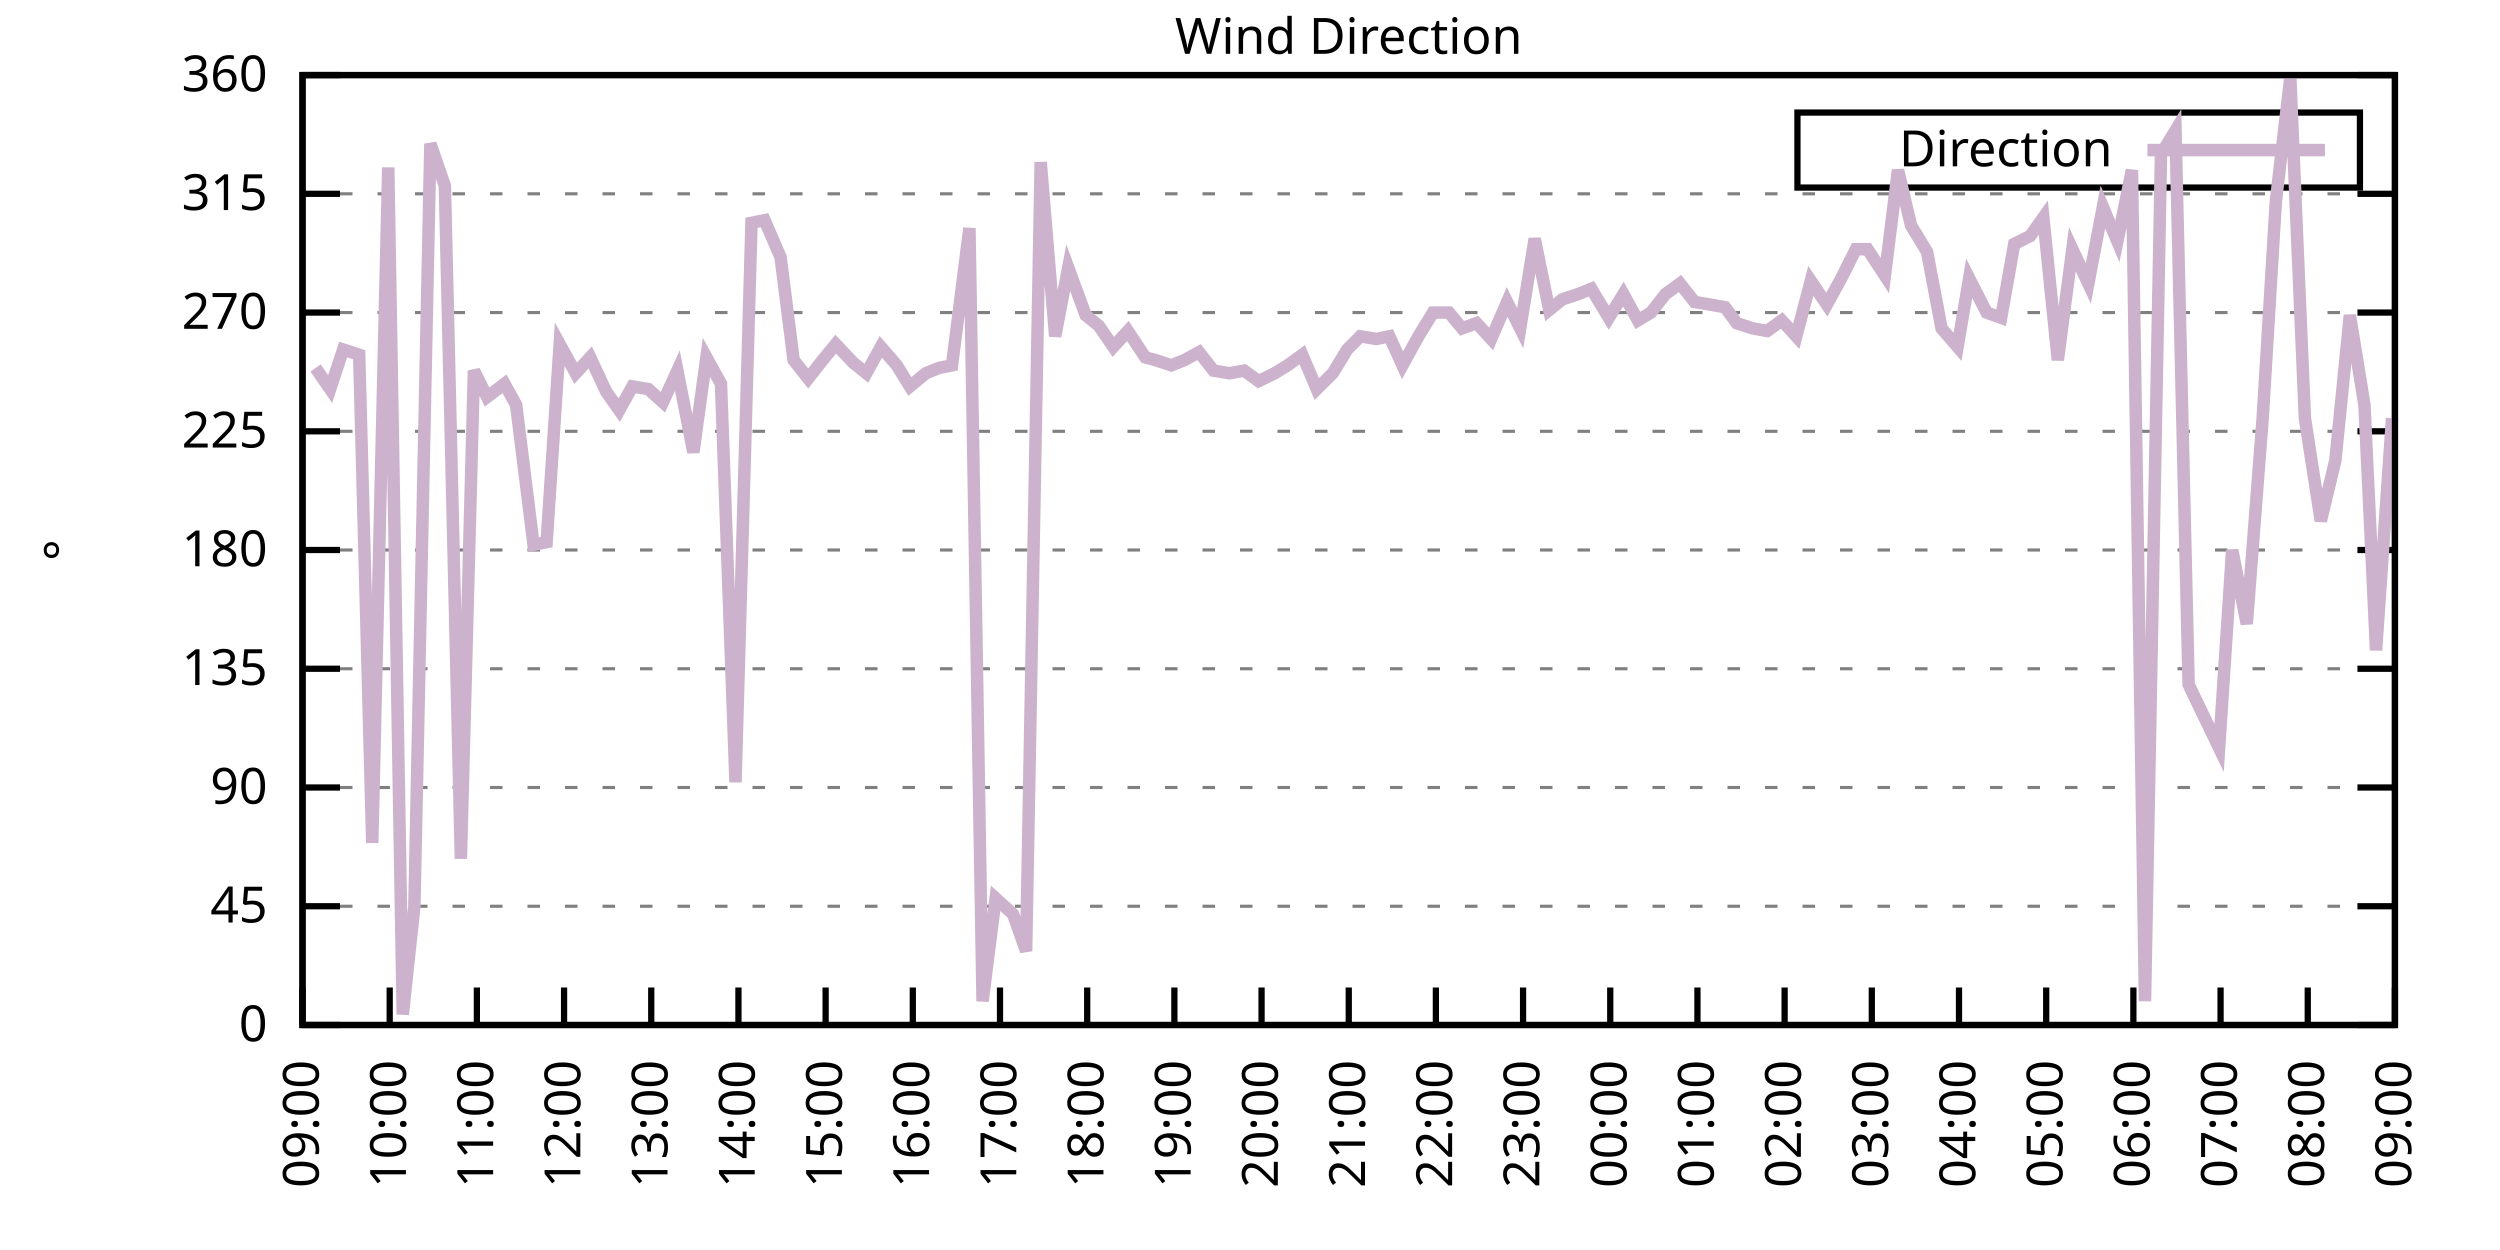
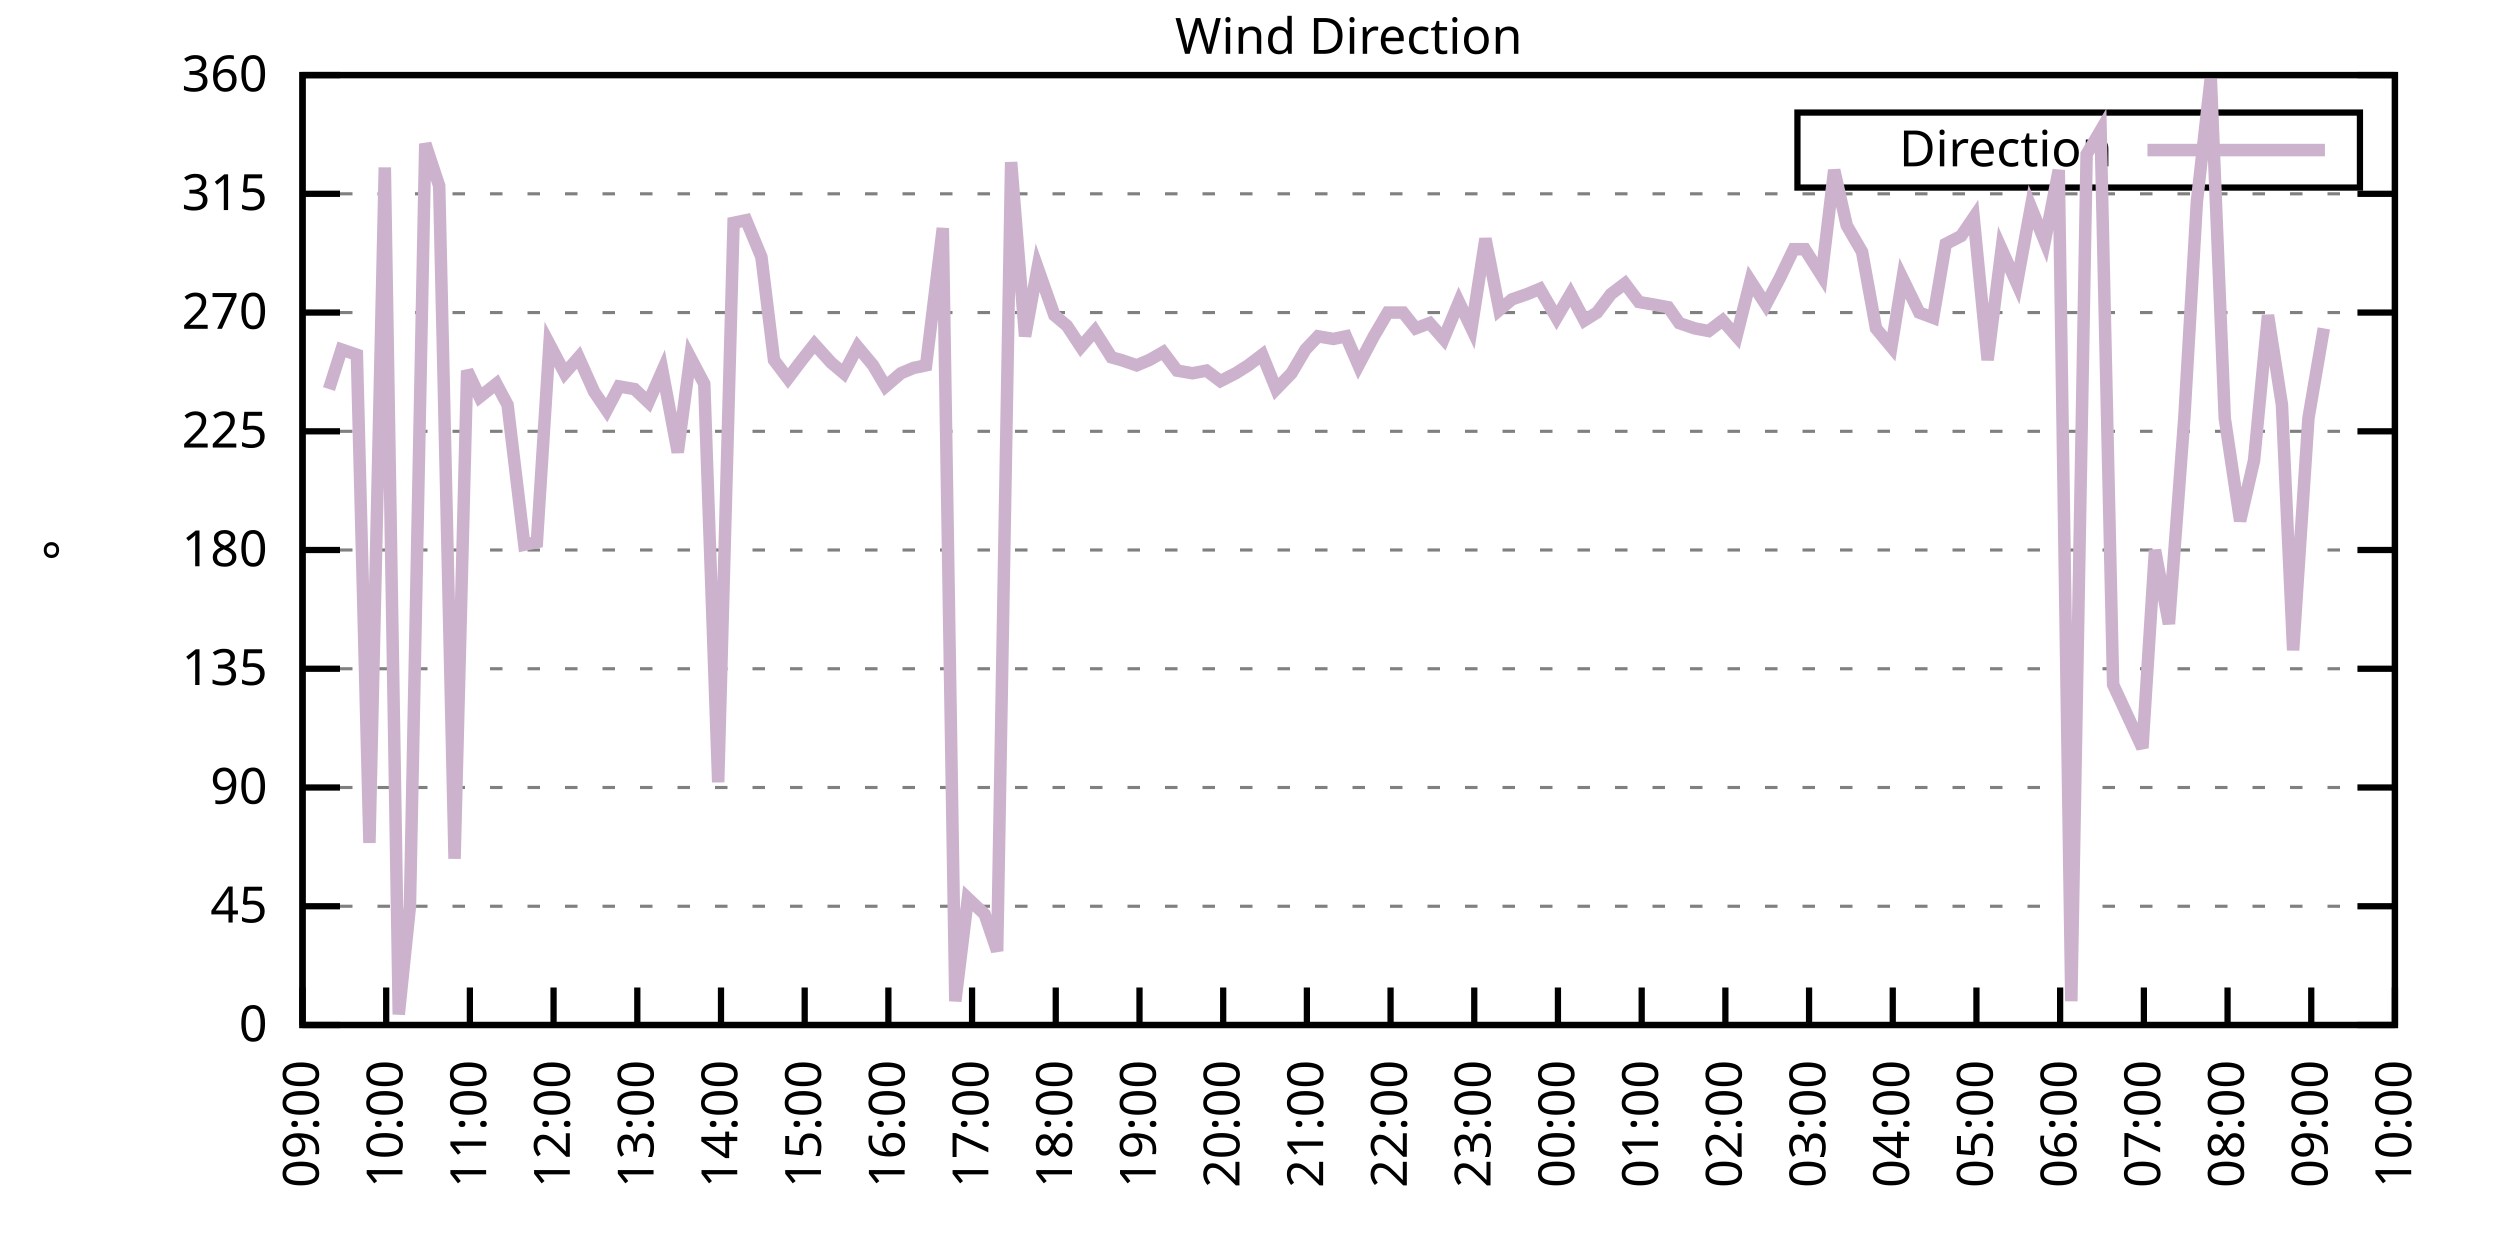
<svg xmlns="http://www.w3.org/2000/svg" xmlns:xlink="http://www.w3.org/1999/xlink" width="400" height="200" viewBox="0 0 400 200">
  <g id="gnuplot_canvas">
    <rect x="0" y="0" width="400" height="200" fill="none" />
    <defs>
      <circle id="gpDot" r="0.5" stroke-width="0.5" stroke="currentColor" />
      <path id="gpPt0" stroke-width="0.333" stroke="currentColor" d="M-1,0 h2 M0,-1 v2" />
      <path id="gpPt1" stroke-width="0.333" stroke="currentColor" d="M-1,-1 L1,1 M1,-1 L-1,1" />
      <path id="gpPt2" stroke-width="0.333" stroke="currentColor" d="M-1,0 L1,0 M0,-1 L0,1 M-1,-1 L1,1 M-1,1 L1,-1" />
      <rect id="gpPt3" stroke-width="0.333" stroke="currentColor" x="-1" y="-1" width="2" height="2" />
      <rect id="gpPt4" stroke-width="0.333" stroke="currentColor" fill="currentColor" x="-1" y="-1" width="2" height="2" />
      <circle id="gpPt5" stroke-width="0.333" stroke="currentColor" cx="0" cy="0" r="1" />
      <use xlink:href="#gpPt5" id="gpPt6" fill="currentColor" stroke="none" />
      <path id="gpPt7" stroke-width="0.333" stroke="currentColor" d="M0,-1.33 L-1.33,0.67 L1.33,0.67 z" />
      <use xlink:href="#gpPt7" id="gpPt8" fill="currentColor" stroke="none" />
      <use xlink:href="#gpPt7" id="gpPt9" stroke="currentColor" transform="rotate(180)" />
      <use xlink:href="#gpPt9" id="gpPt10" fill="currentColor" stroke="none" />
      <use xlink:href="#gpPt3" id="gpPt11" stroke="currentColor" transform="rotate(45)" />
      <use xlink:href="#gpPt11" id="gpPt12" fill="currentColor" stroke="none" />
      <path id="gpPt13" stroke-width="0.333" stroke="currentColor" d="M0,1.330 L1.265,0.411 L0.782,-1.067 L-0.782,-1.076 L-1.265,0.411 z" />
      <use xlink:href="#gpPt13" id="gpPt14" fill="currentColor" stroke="none" />
      <filter id="textbox" filterUnits="objectBoundingBox" x="0" y="0" height="1" width="1">
        <feFlood flood-color="white" flood-opacity="1" result="bgnd" />
        <feComposite in="SourceGraphic" in2="bgnd" operator="atop" />
      </filter>
      <filter id="greybox" filterUnits="objectBoundingBox" x="0" y="0" height="1" width="1">
        <feFlood flood-color="lightgrey" flood-opacity="1" result="grey" />
        <feComposite in="SourceGraphic" in2="grey" operator="atop" />
      </filter>
    </defs>
    <g fill="none" color="white" stroke="currentColor" stroke-width="1.00" stroke-linecap="butt" stroke-linejoin="miter">
</g>
    <g fill="none" color="black" stroke="currentColor" stroke-width="1.00" stroke-linecap="butt" stroke-linejoin="miter">
      <g stroke="none" shape-rendering="crispEdges">
        <polygon fill="rgb(255, 255, 255)" points="48.40,164.00 383.18,164.00 383.18,12.02 48.40,12.02 " />
      </g>
    </g>
    <g fill="none" color="black" stroke="currentColor" stroke-width="1.00" stroke-linecap="butt" stroke-linejoin="miter">
</g>
    <g fill="none" color="black" stroke="black" stroke-width="0.50" stroke-linecap="butt" stroke-linejoin="miter">
</g>
    <g fill="none" color="gray" stroke="currentColor" stroke-width="0.50" stroke-linecap="butt" stroke-linejoin="miter">
      <path stroke="gray" stroke-dasharray="2,4" class="gridline" d="M48.40,164.00 L383.19,164.00  " />
    </g>
    <g fill="none" color="gray" stroke="gray" stroke-width="1.00" stroke-linecap="butt" stroke-linejoin="miter">
</g>
    <g fill="none" color="black" stroke="currentColor" stroke-width="1.00" stroke-linecap="butt" stroke-linejoin="miter">
      <path stroke="black" d="M48.40,164.00 L54.40,164.00 M383.19,164.00 L377.19,164.00  " />
      <g transform="translate(42.80,166.60)" stroke="none" fill="black" font-family="Sans" font-size="8.00" text-anchor="end">
        <text>
          <tspan font-family="Sans"> 0</tspan>
        </text>
      </g>
    </g>
    <g fill="none" color="black" stroke="currentColor" stroke-width="1.00" stroke-linecap="butt" stroke-linejoin="miter">
</g>
    <g fill="none" color="black" stroke="black" stroke-width="0.50" stroke-linecap="butt" stroke-linejoin="miter">
</g>
    <g fill="none" color="gray" stroke="currentColor" stroke-width="0.50" stroke-linecap="butt" stroke-linejoin="miter">
      <path stroke="gray" stroke-dasharray="2,4" class="gridline" d="M48.40,145.00 L383.19,145.00  " />
    </g>
    <g fill="none" color="gray" stroke="gray" stroke-width="1.00" stroke-linecap="butt" stroke-linejoin="miter">
</g>
    <g fill="none" color="black" stroke="currentColor" stroke-width="1.00" stroke-linecap="butt" stroke-linejoin="miter">
      <path stroke="black" d="M48.40,145.00 L54.40,145.00 M383.19,145.00 L377.19,145.00  " />
      <g transform="translate(42.80,147.60)" stroke="none" fill="black" font-family="Sans" font-size="8.00" text-anchor="end">
        <text>
          <tspan font-family="Sans"> 45</tspan>
        </text>
      </g>
    </g>
    <g fill="none" color="black" stroke="currentColor" stroke-width="1.00" stroke-linecap="butt" stroke-linejoin="miter">
</g>
    <g fill="none" color="black" stroke="black" stroke-width="0.50" stroke-linecap="butt" stroke-linejoin="miter">
</g>
    <g fill="none" color="gray" stroke="currentColor" stroke-width="0.50" stroke-linecap="butt" stroke-linejoin="miter">
      <path stroke="gray" stroke-dasharray="2,4" class="gridline" d="M48.40,126.00 L383.19,126.00  " />
    </g>
    <g fill="none" color="gray" stroke="gray" stroke-width="1.00" stroke-linecap="butt" stroke-linejoin="miter">
</g>
    <g fill="none" color="black" stroke="currentColor" stroke-width="1.00" stroke-linecap="butt" stroke-linejoin="miter">
      <path stroke="black" d="M48.40,126.00 L54.40,126.00 M383.19,126.00 L377.19,126.00  " />
      <g transform="translate(42.80,128.60)" stroke="none" fill="black" font-family="Sans" font-size="8.00" text-anchor="end">
        <text>
          <tspan font-family="Sans"> 90</tspan>
        </text>
      </g>
    </g>
    <g fill="none" color="black" stroke="currentColor" stroke-width="1.00" stroke-linecap="butt" stroke-linejoin="miter">
</g>
    <g fill="none" color="black" stroke="black" stroke-width="0.50" stroke-linecap="butt" stroke-linejoin="miter">
</g>
    <g fill="none" color="gray" stroke="currentColor" stroke-width="0.50" stroke-linecap="butt" stroke-linejoin="miter">
      <path stroke="gray" stroke-dasharray="2,4" class="gridline" d="M48.40,107.00 L383.19,107.00  " />
    </g>
    <g fill="none" color="gray" stroke="gray" stroke-width="1.00" stroke-linecap="butt" stroke-linejoin="miter">
</g>
    <g fill="none" color="black" stroke="currentColor" stroke-width="1.00" stroke-linecap="butt" stroke-linejoin="miter">
      <path stroke="black" d="M48.40,107.00 L54.40,107.00 M383.19,107.00 L377.19,107.00  " />
      <g transform="translate(42.80,109.60)" stroke="none" fill="black" font-family="Sans" font-size="8.00" text-anchor="end">
        <text>
          <tspan font-family="Sans"> 135</tspan>
        </text>
      </g>
    </g>
    <g fill="none" color="black" stroke="currentColor" stroke-width="1.00" stroke-linecap="butt" stroke-linejoin="miter">
</g>
    <g fill="none" color="black" stroke="black" stroke-width="0.50" stroke-linecap="butt" stroke-linejoin="miter">
</g>
    <g fill="none" color="gray" stroke="currentColor" stroke-width="0.50" stroke-linecap="butt" stroke-linejoin="miter">
      <path stroke="gray" stroke-dasharray="2,4" class="gridline" d="M48.40,88.00 L383.19,88.00  " />
    </g>
    <g fill="none" color="gray" stroke="gray" stroke-width="1.00" stroke-linecap="butt" stroke-linejoin="miter">
</g>
    <g fill="none" color="black" stroke="currentColor" stroke-width="1.00" stroke-linecap="butt" stroke-linejoin="miter">
      <path stroke="black" d="M48.40,88.00 L54.40,88.00 M383.19,88.00 L377.19,88.00  " />
      <g transform="translate(42.80,90.60)" stroke="none" fill="black" font-family="Sans" font-size="8.00" text-anchor="end">
        <text>
          <tspan font-family="Sans"> 180</tspan>
        </text>
      </g>
    </g>
    <g fill="none" color="black" stroke="currentColor" stroke-width="1.00" stroke-linecap="butt" stroke-linejoin="miter">
</g>
    <g fill="none" color="black" stroke="black" stroke-width="0.50" stroke-linecap="butt" stroke-linejoin="miter">
</g>
    <g fill="none" color="gray" stroke="currentColor" stroke-width="0.50" stroke-linecap="butt" stroke-linejoin="miter">
      <path stroke="gray" stroke-dasharray="2,4" class="gridline" d="M48.40,69.01 L383.19,69.01  " />
    </g>
    <g fill="none" color="gray" stroke="gray" stroke-width="1.00" stroke-linecap="butt" stroke-linejoin="miter">
</g>
    <g fill="none" color="black" stroke="currentColor" stroke-width="1.00" stroke-linecap="butt" stroke-linejoin="miter">
      <path stroke="black" d="M48.40,69.01 L54.40,69.01 M383.19,69.01 L377.19,69.01  " />
      <g transform="translate(42.80,71.61)" stroke="none" fill="black" font-family="Sans" font-size="8.00" text-anchor="end">
        <text>
          <tspan font-family="Sans"> 225</tspan>
        </text>
      </g>
    </g>
    <g fill="none" color="black" stroke="currentColor" stroke-width="1.00" stroke-linecap="butt" stroke-linejoin="miter">
</g>
    <g fill="none" color="black" stroke="black" stroke-width="0.50" stroke-linecap="butt" stroke-linejoin="miter">
</g>
    <g fill="none" color="gray" stroke="currentColor" stroke-width="0.50" stroke-linecap="butt" stroke-linejoin="miter">
      <path stroke="gray" stroke-dasharray="2,4" class="gridline" d="M48.40,50.01 L383.19,50.01  " />
    </g>
    <g fill="none" color="gray" stroke="gray" stroke-width="1.00" stroke-linecap="butt" stroke-linejoin="miter">
</g>
    <g fill="none" color="black" stroke="currentColor" stroke-width="1.00" stroke-linecap="butt" stroke-linejoin="miter">
      <path stroke="black" d="M48.40,50.01 L54.40,50.01 M383.19,50.01 L377.19,50.01  " />
      <g transform="translate(42.80,52.61)" stroke="none" fill="black" font-family="Sans" font-size="8.00" text-anchor="end">
        <text>
          <tspan font-family="Sans"> 270</tspan>
        </text>
      </g>
    </g>
    <g fill="none" color="black" stroke="currentColor" stroke-width="1.00" stroke-linecap="butt" stroke-linejoin="miter">
</g>
    <g fill="none" color="black" stroke="black" stroke-width="0.50" stroke-linecap="butt" stroke-linejoin="miter">
</g>
    <g fill="none" color="gray" stroke="currentColor" stroke-width="0.50" stroke-linecap="butt" stroke-linejoin="miter">
      <path stroke="gray" stroke-dasharray="2,4" class="gridline" d="M48.40,31.01 L383.19,31.01  " />
    </g>
    <g fill="none" color="gray" stroke="gray" stroke-width="1.00" stroke-linecap="butt" stroke-linejoin="miter">
</g>
    <g fill="none" color="black" stroke="currentColor" stroke-width="1.00" stroke-linecap="butt" stroke-linejoin="miter">
      <path stroke="black" d="M48.40,31.01 L54.40,31.01 M383.19,31.01 L377.19,31.01  " />
      <g transform="translate(42.80,33.61)" stroke="none" fill="black" font-family="Sans" font-size="8.00" text-anchor="end">
        <text>
          <tspan font-family="Sans"> 315</tspan>
        </text>
      </g>
    </g>
    <g fill="none" color="black" stroke="currentColor" stroke-width="1.00" stroke-linecap="butt" stroke-linejoin="miter">
</g>
    <g fill="none" color="black" stroke="black" stroke-width="0.50" stroke-linecap="butt" stroke-linejoin="miter">
</g>
    <g fill="none" color="gray" stroke="currentColor" stroke-width="0.50" stroke-linecap="butt" stroke-linejoin="miter">
      <path stroke="gray" stroke-dasharray="2,4" class="gridline" d="M48.40,12.01 L383.19,12.01  " />
    </g>
    <g fill="none" color="gray" stroke="gray" stroke-width="1.00" stroke-linecap="butt" stroke-linejoin="miter">
</g>
    <g fill="none" color="black" stroke="currentColor" stroke-width="1.00" stroke-linecap="butt" stroke-linejoin="miter">
      <path stroke="black" d="M48.40,12.01 L54.40,12.01 M383.19,12.01 L377.19,12.01  " />
      <g transform="translate(42.80,14.61)" stroke="none" fill="black" font-family="Sans" font-size="8.00" text-anchor="end">
        <text>
          <tspan font-family="Sans"> 360</tspan>
        </text>
      </g>
    </g>
    <g fill="none" color="black" stroke="currentColor" stroke-width="1.00" stroke-linecap="butt" stroke-linejoin="miter">
      <path stroke="black" d="M48.40,164.00 L48.40,158.00  " />
      <g transform="translate(51.00,169.60) rotate(270.00)" stroke="none" fill="black" font-family="Sans" font-size="8.00" text-anchor="end">
        <text>
          <tspan font-family="Sans">09:00</tspan>
        </text>
      </g>
    </g>
    <g fill="none" color="black" stroke="currentColor" stroke-width="1.00" stroke-linecap="butt" stroke-linejoin="miter">
-       <path stroke="black" d="M62.35,164.00 L62.35,158.00  " />
-       <g transform="translate(64.95,169.60) rotate(270.00)" stroke="none" fill="black" font-family="Sans" font-size="8.00" text-anchor="end">
+       <path stroke="black" d="M61.79,164.00 L61.79,158.00  " />
+       <g transform="translate(64.39,169.60) rotate(270.00)" stroke="none" fill="black" font-family="Sans" font-size="8.00" text-anchor="end">
        <text>
          <tspan font-family="Sans">10:00</tspan>
        </text>
      </g>
    </g>
    <g fill="none" color="black" stroke="currentColor" stroke-width="1.00" stroke-linecap="butt" stroke-linejoin="miter">
-       <path stroke="black" d="M76.30,164.00 L76.30,158.00  " />
-       <g transform="translate(78.90,169.60) rotate(270.00)" stroke="none" fill="black" font-family="Sans" font-size="8.00" text-anchor="end">
+       <path stroke="black" d="M75.18,164.00 L75.18,158.00  " />
+       <g transform="translate(77.78,169.60) rotate(270.00)" stroke="none" fill="black" font-family="Sans" font-size="8.00" text-anchor="end">
        <text>
          <tspan font-family="Sans">11:00</tspan>
        </text>
      </g>
    </g>
    <g fill="none" color="black" stroke="currentColor" stroke-width="1.00" stroke-linecap="butt" stroke-linejoin="miter">
-       <path stroke="black" d="M90.25,164.00 L90.25,158.00  " />
-       <g transform="translate(92.85,169.60) rotate(270.00)" stroke="none" fill="black" font-family="Sans" font-size="8.00" text-anchor="end">
+       <path stroke="black" d="M88.57,164.00 L88.57,158.00  " />
+       <g transform="translate(91.17,169.60) rotate(270.00)" stroke="none" fill="black" font-family="Sans" font-size="8.00" text-anchor="end">
        <text>
          <tspan font-family="Sans">12:00</tspan>
        </text>
      </g>
    </g>
    <g fill="none" color="black" stroke="currentColor" stroke-width="1.00" stroke-linecap="butt" stroke-linejoin="miter">
-       <path stroke="black" d="M104.20,164.00 L104.20,158.00  " />
-       <g transform="translate(106.80,169.60) rotate(270.00)" stroke="none" fill="black" font-family="Sans" font-size="8.00" text-anchor="end">
+       <path stroke="black" d="M101.97,164.00 L101.97,158.00  " />
+       <g transform="translate(104.57,169.60) rotate(270.00)" stroke="none" fill="black" font-family="Sans" font-size="8.00" text-anchor="end">
        <text>
          <tspan font-family="Sans">13:00</tspan>
        </text>
      </g>
    </g>
    <g fill="none" color="black" stroke="currentColor" stroke-width="1.00" stroke-linecap="butt" stroke-linejoin="miter">
-       <path stroke="black" d="M118.15,164.00 L118.15,158.00  " />
-       <g transform="translate(120.75,169.60) rotate(270.00)" stroke="none" fill="black" font-family="Sans" font-size="8.00" text-anchor="end">
+       <path stroke="black" d="M115.36,164.00 L115.36,158.00  " />
+       <g transform="translate(117.96,169.60) rotate(270.00)" stroke="none" fill="black" font-family="Sans" font-size="8.00" text-anchor="end">
        <text>
          <tspan font-family="Sans">14:00</tspan>
        </text>
      </g>
    </g>
    <g fill="none" color="black" stroke="currentColor" stroke-width="1.00" stroke-linecap="butt" stroke-linejoin="miter">
-       <path stroke="black" d="M132.10,164.00 L132.10,158.00  " />
-       <g transform="translate(134.70,169.60) rotate(270.00)" stroke="none" fill="black" font-family="Sans" font-size="8.00" text-anchor="end">
+       <path stroke="black" d="M128.75,164.00 L128.75,158.00  " />
+       <g transform="translate(131.35,169.60) rotate(270.00)" stroke="none" fill="black" font-family="Sans" font-size="8.00" text-anchor="end">
        <text>
          <tspan font-family="Sans">15:00</tspan>
        </text>
      </g>
    </g>
    <g fill="none" color="black" stroke="currentColor" stroke-width="1.00" stroke-linecap="butt" stroke-linejoin="miter">
-       <path stroke="black" d="M146.05,164.00 L146.05,158.00  " />
-       <g transform="translate(148.65,169.60) rotate(270.00)" stroke="none" fill="black" font-family="Sans" font-size="8.00" text-anchor="end">
+       <path stroke="black" d="M142.14,164.00 L142.14,158.00  " />
+       <g transform="translate(144.74,169.60) rotate(270.00)" stroke="none" fill="black" font-family="Sans" font-size="8.00" text-anchor="end">
        <text>
          <tspan font-family="Sans">16:00</tspan>
        </text>
      </g>
    </g>
    <g fill="none" color="black" stroke="currentColor" stroke-width="1.00" stroke-linecap="butt" stroke-linejoin="miter">
-       <path stroke="black" d="M160.00,164.00 L160.00,158.00  " />
-       <g transform="translate(162.60,169.60) rotate(270.00)" stroke="none" fill="black" font-family="Sans" font-size="8.00" text-anchor="end">
+       <path stroke="black" d="M155.53,164.00 L155.53,158.00  " />
+       <g transform="translate(158.13,169.60) rotate(270.00)" stroke="none" fill="black" font-family="Sans" font-size="8.00" text-anchor="end">
        <text>
          <tspan font-family="Sans">17:00</tspan>
        </text>
      </g>
    </g>
    <g fill="none" color="black" stroke="currentColor" stroke-width="1.00" stroke-linecap="butt" stroke-linejoin="miter">
-       <path stroke="black" d="M173.95,164.00 L173.95,158.00  " />
-       <g transform="translate(176.55,169.60) rotate(270.00)" stroke="none" fill="black" font-family="Sans" font-size="8.00" text-anchor="end">
+       <path stroke="black" d="M168.92,164.00 L168.92,158.00  " />
+       <g transform="translate(171.52,169.60) rotate(270.00)" stroke="none" fill="black" font-family="Sans" font-size="8.00" text-anchor="end">
        <text>
          <tspan font-family="Sans">18:00</tspan>
        </text>
      </g>
    </g>
    <g fill="none" color="black" stroke="currentColor" stroke-width="1.00" stroke-linecap="butt" stroke-linejoin="miter">
-       <path stroke="black" d="M187.90,164.00 L187.90,158.00  " />
-       <g transform="translate(190.50,169.60) rotate(270.00)" stroke="none" fill="black" font-family="Sans" font-size="8.00" text-anchor="end">
+       <path stroke="black" d="M182.32,164.00 L182.32,158.00  " />
+       <g transform="translate(184.92,169.60) rotate(270.00)" stroke="none" fill="black" font-family="Sans" font-size="8.00" text-anchor="end">
        <text>
          <tspan font-family="Sans">19:00</tspan>
        </text>
      </g>
    </g>
    <g fill="none" color="black" stroke="currentColor" stroke-width="1.00" stroke-linecap="butt" stroke-linejoin="miter">
-       <path stroke="black" d="M201.85,164.00 L201.85,158.00  " />
-       <g transform="translate(204.45,169.60) rotate(270.00)" stroke="none" fill="black" font-family="Sans" font-size="8.00" text-anchor="end">
+       <path stroke="black" d="M195.71,164.00 L195.71,158.00  " />
+       <g transform="translate(198.31,169.60) rotate(270.00)" stroke="none" fill="black" font-family="Sans" font-size="8.00" text-anchor="end">
        <text>
          <tspan font-family="Sans">20:00</tspan>
        </text>
      </g>
    </g>
    <g fill="none" color="black" stroke="currentColor" stroke-width="1.00" stroke-linecap="butt" stroke-linejoin="miter">
-       <path stroke="black" d="M215.80,164.00 L215.80,158.00  " />
-       <g transform="translate(218.40,169.60) rotate(270.00)" stroke="none" fill="black" font-family="Sans" font-size="8.00" text-anchor="end">
+       <path stroke="black" d="M209.10,164.00 L209.10,158.00  " />
+       <g transform="translate(211.70,169.60) rotate(270.00)" stroke="none" fill="black" font-family="Sans" font-size="8.00" text-anchor="end">
        <text>
          <tspan font-family="Sans">21:00</tspan>
        </text>
      </g>
    </g>
    <g fill="none" color="black" stroke="currentColor" stroke-width="1.00" stroke-linecap="butt" stroke-linejoin="miter">
-       <path stroke="black" d="M229.74,164.00 L229.74,158.00  " />
-       <g transform="translate(232.34,169.60) rotate(270.00)" stroke="none" fill="black" font-family="Sans" font-size="8.00" text-anchor="end">
+       <path stroke="black" d="M222.49,164.00 L222.49,158.00  " />
+       <g transform="translate(225.09,169.60) rotate(270.00)" stroke="none" fill="black" font-family="Sans" font-size="8.00" text-anchor="end">
        <text>
          <tspan font-family="Sans">22:00</tspan>
        </text>
      </g>
    </g>
    <g fill="none" color="black" stroke="currentColor" stroke-width="1.00" stroke-linecap="butt" stroke-linejoin="miter">
-       <path stroke="black" d="M243.69,164.00 L243.69,158.00  " />
-       <g transform="translate(246.29,169.60) rotate(270.00)" stroke="none" fill="black" font-family="Sans" font-size="8.00" text-anchor="end">
+       <path stroke="black" d="M235.88,164.00 L235.88,158.00  " />
+       <g transform="translate(238.48,169.60) rotate(270.00)" stroke="none" fill="black" font-family="Sans" font-size="8.00" text-anchor="end">
        <text>
          <tspan font-family="Sans">23:00</tspan>
        </text>
      </g>
    </g>
    <g fill="none" color="black" stroke="currentColor" stroke-width="1.00" stroke-linecap="butt" stroke-linejoin="miter">
-       <path stroke="black" d="M257.64,164.00 L257.64,158.00  " />
-       <g transform="translate(260.24,169.60) rotate(270.00)" stroke="none" fill="black" font-family="Sans" font-size="8.00" text-anchor="end">
+       <path stroke="black" d="M249.27,164.00 L249.27,158.00  " />
+       <g transform="translate(251.87,169.60) rotate(270.00)" stroke="none" fill="black" font-family="Sans" font-size="8.00" text-anchor="end">
        <text>
          <tspan font-family="Sans">00:00</tspan>
        </text>
      </g>
    </g>
    <g fill="none" color="black" stroke="currentColor" stroke-width="1.00" stroke-linecap="butt" stroke-linejoin="miter">
-       <path stroke="black" d="M271.59,164.00 L271.59,158.00  " />
-       <g transform="translate(274.19,169.60) rotate(270.00)" stroke="none" fill="black" font-family="Sans" font-size="8.00" text-anchor="end">
+       <path stroke="black" d="M262.67,164.00 L262.67,158.00  " />
+       <g transform="translate(265.27,169.60) rotate(270.00)" stroke="none" fill="black" font-family="Sans" font-size="8.00" text-anchor="end">
        <text>
          <tspan font-family="Sans">01:00</tspan>
        </text>
      </g>
    </g>
    <g fill="none" color="black" stroke="currentColor" stroke-width="1.00" stroke-linecap="butt" stroke-linejoin="miter">
-       <path stroke="black" d="M285.54,164.00 L285.54,158.00  " />
-       <g transform="translate(288.14,169.60) rotate(270.00)" stroke="none" fill="black" font-family="Sans" font-size="8.00" text-anchor="end">
+       <path stroke="black" d="M276.06,164.00 L276.06,158.00  " />
+       <g transform="translate(278.66,169.60) rotate(270.00)" stroke="none" fill="black" font-family="Sans" font-size="8.00" text-anchor="end">
        <text>
          <tspan font-family="Sans">02:00</tspan>
        </text>
      </g>
    </g>
    <g fill="none" color="black" stroke="currentColor" stroke-width="1.00" stroke-linecap="butt" stroke-linejoin="miter">
-       <path stroke="black" d="M299.49,164.00 L299.49,158.00  " />
-       <g transform="translate(302.09,169.60) rotate(270.00)" stroke="none" fill="black" font-family="Sans" font-size="8.00" text-anchor="end">
+       <path stroke="black" d="M289.45,164.00 L289.45,158.00  " />
+       <g transform="translate(292.05,169.60) rotate(270.00)" stroke="none" fill="black" font-family="Sans" font-size="8.00" text-anchor="end">
        <text>
          <tspan font-family="Sans">03:00</tspan>
        </text>
      </g>
    </g>
    <g fill="none" color="black" stroke="currentColor" stroke-width="1.00" stroke-linecap="butt" stroke-linejoin="miter">
-       <path stroke="black" d="M313.44,164.00 L313.44,158.00  " />
-       <g transform="translate(316.04,169.60) rotate(270.00)" stroke="none" fill="black" font-family="Sans" font-size="8.00" text-anchor="end">
+       <path stroke="black" d="M302.84,164.00 L302.84,158.00  " />
+       <g transform="translate(305.44,169.60) rotate(270.00)" stroke="none" fill="black" font-family="Sans" font-size="8.00" text-anchor="end">
        <text>
          <tspan font-family="Sans">04:00</tspan>
        </text>
      </g>
    </g>
    <g fill="none" color="black" stroke="currentColor" stroke-width="1.00" stroke-linecap="butt" stroke-linejoin="miter">
-       <path stroke="black" d="M327.39,164.00 L327.39,158.00  " />
-       <g transform="translate(329.99,169.60) rotate(270.00)" stroke="none" fill="black" font-family="Sans" font-size="8.00" text-anchor="end">
+       <path stroke="black" d="M316.23,164.00 L316.23,158.00  " />
+       <g transform="translate(318.83,169.60) rotate(270.00)" stroke="none" fill="black" font-family="Sans" font-size="8.00" text-anchor="end">
        <text>
          <tspan font-family="Sans">05:00</tspan>
        </text>
      </g>
    </g>
    <g fill="none" color="black" stroke="currentColor" stroke-width="1.00" stroke-linecap="butt" stroke-linejoin="miter">
-       <path stroke="black" d="M341.34,164.00 L341.34,158.00  " />
-       <g transform="translate(343.94,169.60) rotate(270.00)" stroke="none" fill="black" font-family="Sans" font-size="8.00" text-anchor="end">
+       <path stroke="black" d="M329.62,164.00 L329.62,158.00  " />
+       <g transform="translate(332.22,169.60) rotate(270.00)" stroke="none" fill="black" font-family="Sans" font-size="8.00" text-anchor="end">
        <text>
          <tspan font-family="Sans">06:00</tspan>
        </text>
      </g>
    </g>
    <g fill="none" color="black" stroke="currentColor" stroke-width="1.00" stroke-linecap="butt" stroke-linejoin="miter">
-       <path stroke="black" d="M355.29,164.00 L355.29,158.00  " />
-       <g transform="translate(357.89,169.60) rotate(270.00)" stroke="none" fill="black" font-family="Sans" font-size="8.00" text-anchor="end">
+       <path stroke="black" d="M343.02,164.00 L343.02,158.00  " />
+       <g transform="translate(345.62,169.60) rotate(270.00)" stroke="none" fill="black" font-family="Sans" font-size="8.00" text-anchor="end">
        <text>
          <tspan font-family="Sans">07:00</tspan>
        </text>
      </g>
    </g>
    <g fill="none" color="black" stroke="currentColor" stroke-width="1.00" stroke-linecap="butt" stroke-linejoin="miter">
-       <path stroke="black" d="M369.24,164.00 L369.24,158.00  " />
-       <g transform="translate(371.84,169.60) rotate(270.00)" stroke="none" fill="black" font-family="Sans" font-size="8.00" text-anchor="end">
+       <path stroke="black" d="M356.41,164.00 L356.41,158.00  " />
+       <g transform="translate(359.01,169.60) rotate(270.00)" stroke="none" fill="black" font-family="Sans" font-size="8.00" text-anchor="end">
        <text>
          <tspan font-family="Sans">08:00</tspan>
+         </text>
+       </g>
+     </g>
+     <g fill="none" color="black" stroke="currentColor" stroke-width="1.00" stroke-linecap="butt" stroke-linejoin="miter">
+       <path stroke="black" d="M369.80,164.00 L369.80,158.00  " />
+       <g transform="translate(372.40,169.60) rotate(270.00)" stroke="none" fill="black" font-family="Sans" font-size="8.00" text-anchor="end">
+         <text>
+           <tspan font-family="Sans">09:00</tspan>
        </text>
      </g>
    </g>
    <g fill="none" color="black" stroke="currentColor" stroke-width="1.00" stroke-linecap="butt" stroke-linejoin="miter">
      <path stroke="black" d="M383.19,164.00 L383.19,158.00  " />
      <g transform="translate(385.79,169.60) rotate(270.00)" stroke="none" fill="black" font-family="Sans" font-size="8.00" text-anchor="end">
        <text>
-           <tspan font-family="Sans">09:00</tspan>
+           <tspan font-family="Sans">10:00</tspan>
        </text>
      </g>
    </g>
    <g fill="none" color="black" stroke="currentColor" stroke-width="1.00" stroke-linecap="butt" stroke-linejoin="miter">
</g>
    <g fill="none" color="black" stroke="currentColor" stroke-width="1.00" stroke-linecap="butt" stroke-linejoin="miter">
      <path stroke="black" d="M48.40,12.01 L48.40,164.00 L383.19,164.00 L383.19,12.01 L48.40,12.01 Z  " />
    </g>
    <g fill="none" color="black" stroke="currentColor" stroke-width="1.00" stroke-linecap="butt" stroke-linejoin="miter">
</g>
    <g fill="none" color="black" stroke="currentColor" stroke-width="1.00" stroke-linecap="butt" stroke-linejoin="miter">
      <path stroke="black" d="M287.59,30.01 L287.59,18.01 L377.59,18.01 L377.59,30.01 L287.59,30.01 Z  " />
    </g>
    <g id="Wind_direction_plot_1">
      <g fill="none" color="white" stroke="black" stroke-width="2.00" stroke-linecap="butt" stroke-linejoin="miter">
</g>
      <g fill="none" color="black" stroke="currentColor" stroke-width="2.00" stroke-linecap="butt" stroke-linejoin="miter">
        <g transform="translate(337.99,26.61)" stroke="none" fill="black" font-family="Sans" font-size="8.00" text-anchor="end">
          <text>
            <tspan font-family="Sans">Direction</tspan>
          </text>
        </g>
      </g>
      <g fill="none" color="black" stroke="currentColor" stroke-width="2.00" stroke-linecap="butt" stroke-linejoin="miter">
-         <path stroke="rgb(204, 178, 204)" d="M343.59,24.01 L371.99,24.01 M50.49,58.87 L52.82,62.25 L54.91,55.92 L57.47,56.76 L59.56,134.87 L62.12,26.79   L64.44,162.31 L66.30,145.00 L68.86,22.99 L71.18,29.74 L73.74,137.40 L75.83,59.30 L77.93,63.52 L80.72,61.41   L82.58,64.78 L85.37,87.16 L87.46,86.74 L89.55,55.07 L92.11,59.72 L94.43,57.18 L96.99,62.67 L99.08,65.63   L101.18,61.83 L103.73,62.25 L106.06,64.36 L108.38,59.30 L110.94,72.38 L113.03,57.18 L115.36,61.41 L117.68,125.16   L120.24,35.65 L122.33,35.23 L124.89,41.14 L126.98,57.61 L129.31,60.56 L131.63,57.61 L133.72,55.07 L136.51,58.03   L138.61,59.72 L140.93,55.50 L143.49,58.45 L145.58,61.83 L148.14,59.72 L150.23,58.87 L152.32,58.45 L155.11,36.50   L157.21,160.20 L159.30,143.73 L162.09,146.27 L164.18,152.18 L166.51,25.94 L168.83,53.81 L170.92,42.83 L173.71,50.43   L175.81,52.12 L178.13,55.50 L180.46,52.96 L183.25,57.18 L184.87,57.61 L187.43,58.45 L189.52,57.61 L191.85,56.34   L194.17,59.30 L196.73,59.72 L199.06,59.30 L201.38,60.98 L203.94,59.72 L206.03,58.45 L208.36,56.76 L210.68,62.25   L213.24,59.72 L215.56,55.92 L217.65,53.81 L220.21,54.23 L222.30,53.81 L224.40,58.45 L226.95,53.81 L229.28,50.01   L231.84,50.01 L233.93,52.54 L236.25,51.70 L238.58,54.23 L241.14,48.32 L243.23,52.54 L245.55,38.19 L247.88,49.59   L249.97,47.90 L252.53,47.05 L254.62,46.21 L257.41,50.85 L259.74,47.05 L262.06,51.27 L264.15,50.01 L266.48,47.05   L268.80,45.36 L271.13,48.32 L273.69,48.74 L276.01,49.16 L277.87,51.70 L280.43,52.54 L282.75,52.96 L285.08,51.27   L287.40,53.81 L289.73,44.94 L292.29,48.74 L294.61,44.52 L296.94,39.87 L298.80,39.87 L301.58,44.10 L303.68,27.21   L305.77,36.08 L308.33,40.30 L310.65,52.54 L313.21,55.50 L315.07,44.52 L317.86,50.01 L320.18,50.85 L322.28,39.03   L324.83,37.76 L326.93,34.81 L329.25,57.61 L331.58,39.87 L334.13,45.36 L336.46,33.12 L338.78,38.61 L341.11,27.21   L343.20,160.20 L345.76,24.68 L348.08,20.88 L350.18,109.54 L355.06,119.67 L357.15,88.00 L359.48,99.83 L362.03,66.90   L364.13,32.28 L366.45,12.43 L368.78,66.90 L371.33,83.36 L373.66,73.65 L375.98,50.43 L378.31,64.78 L380.17,104.05   L382.73,66.90  " />
+         <path stroke="rgb(204, 178, 204)" d="M343.59,24.01 L371.99,24.01 M52.64,62.25 L54.65,55.92 L57.10,56.76 L59.11,134.87 L61.57,26.79 L63.80,162.31   L65.59,145.00 L68.04,22.99 L70.27,29.74 L72.73,137.40 L74.74,59.30 L76.75,63.52 L79.42,61.41 L81.21,64.78   L83.89,87.16 L85.90,86.74 L87.91,55.07 L90.36,59.72 L92.59,57.18 L95.05,62.67 L97.06,65.63 L99.06,61.83   L101.52,62.25 L103.75,64.36 L105.98,59.30 L108.44,72.38 L110.45,57.18 L112.68,61.41 L114.91,125.16 L117.37,35.65   L119.38,35.23 L121.83,41.14 L123.84,57.61 L126.07,60.56 L128.30,57.61 L130.31,55.07 L132.99,58.03 L135.00,59.72   L137.23,55.50 L139.69,58.45 L141.69,61.83 L144.15,59.72 L146.16,58.87 L148.17,58.45 L150.85,36.50 L152.85,160.20   L154.86,143.73 L157.54,146.27 L159.55,152.18 L161.78,25.94 L164.01,53.81 L166.02,42.83 L168.70,50.43 L170.71,52.12   L172.94,55.50 L175.17,52.96 L177.85,57.18 L179.41,57.61 L181.87,58.45 L183.88,57.61 L186.11,56.34 L188.34,59.30   L190.80,59.72 L193.03,59.30 L195.26,60.98 L197.72,59.72 L199.73,58.45 L201.96,56.76 L204.19,62.25 L206.64,59.72   L208.88,55.92 L210.88,53.81 L213.34,54.23 L215.35,53.81 L217.36,58.45 L219.81,53.81 L222.04,50.01 L224.50,50.01   L226.51,52.54 L228.74,51.70 L230.97,54.23 L233.43,48.32 L235.44,52.54 L237.67,38.19 L239.90,49.59 L241.91,47.90   L244.36,47.05 L246.37,46.21 L249.05,50.85 L251.28,47.05 L253.51,51.27 L255.52,50.01 L257.76,47.05 L259.99,45.36   L262.22,48.32 L264.67,48.74 L266.91,49.16 L268.69,51.70 L271.15,52.54 L273.38,52.96 L275.61,51.27 L277.84,53.81   L280.07,44.94 L282.53,48.74 L284.76,44.52 L286.99,39.87 L288.78,39.87 L291.46,44.10 L293.47,27.21 L295.48,36.08   L297.93,40.30 L300.16,52.54 L302.62,55.50 L304.40,44.52 L307.08,50.01 L309.31,50.85 L311.32,39.03 L313.78,37.76   L315.79,34.81 L318.02,57.61 L320.25,39.87 L322.70,45.36 L324.94,33.12 L327.17,38.61 L329.40,27.21 L331.41,160.20   L333.86,24.68 L336.10,20.88 L338.10,109.54 L342.79,119.67 L344.80,88.00 L347.03,99.83 L349.49,66.90 L351.50,32.28   L353.73,12.43 L355.96,66.90 L358.42,83.36 L360.65,73.65 L362.88,50.43 L365.11,64.78 L366.90,104.05 L369.35,66.90   L371.81,52.54  " />
      </g>
    </g>
    <g fill="none" color="black" stroke="currentColor" stroke-width="2.00" stroke-linecap="butt" stroke-linejoin="miter">
</g>
    <g fill="none" color="black" stroke="black" stroke-width="1.00" stroke-linecap="butt" stroke-linejoin="miter">
</g>
    <g fill="none" color="black" stroke="currentColor" stroke-width="1.00" stroke-linecap="butt" stroke-linejoin="miter">
      <path stroke="black" d="M48.40,12.01 L48.40,164.00 L383.19,164.00 L383.19,12.01 L48.40,12.01 Z  " />
      <g transform="translate(12.80,88.01) rotate(270.00)" stroke="none" fill="black" font-family="Sans" font-size="8.00" text-anchor="middle">
        <text>
          <tspan font-family="Sans">°</tspan>
        </text>
      </g>
    </g>
    <g fill="none" color="black" stroke="currentColor" stroke-width="1.00" stroke-linecap="butt" stroke-linejoin="miter">
</g>
    <g fill="none" color="black" stroke="currentColor" stroke-width="1.00" stroke-linecap="butt" stroke-linejoin="miter">
      <g transform="translate(215.79,8.61)" stroke="none" fill="black" font-family="Sans" font-size="8.00" text-anchor="middle">
        <text>
          <tspan font-family="Sans">Wind Direction</tspan>
        </text>
      </g>
    </g>
    <g fill="none" color="black" stroke="currentColor" stroke-width="1.00" stroke-linecap="butt" stroke-linejoin="miter">
</g>
  </g>
</svg>
